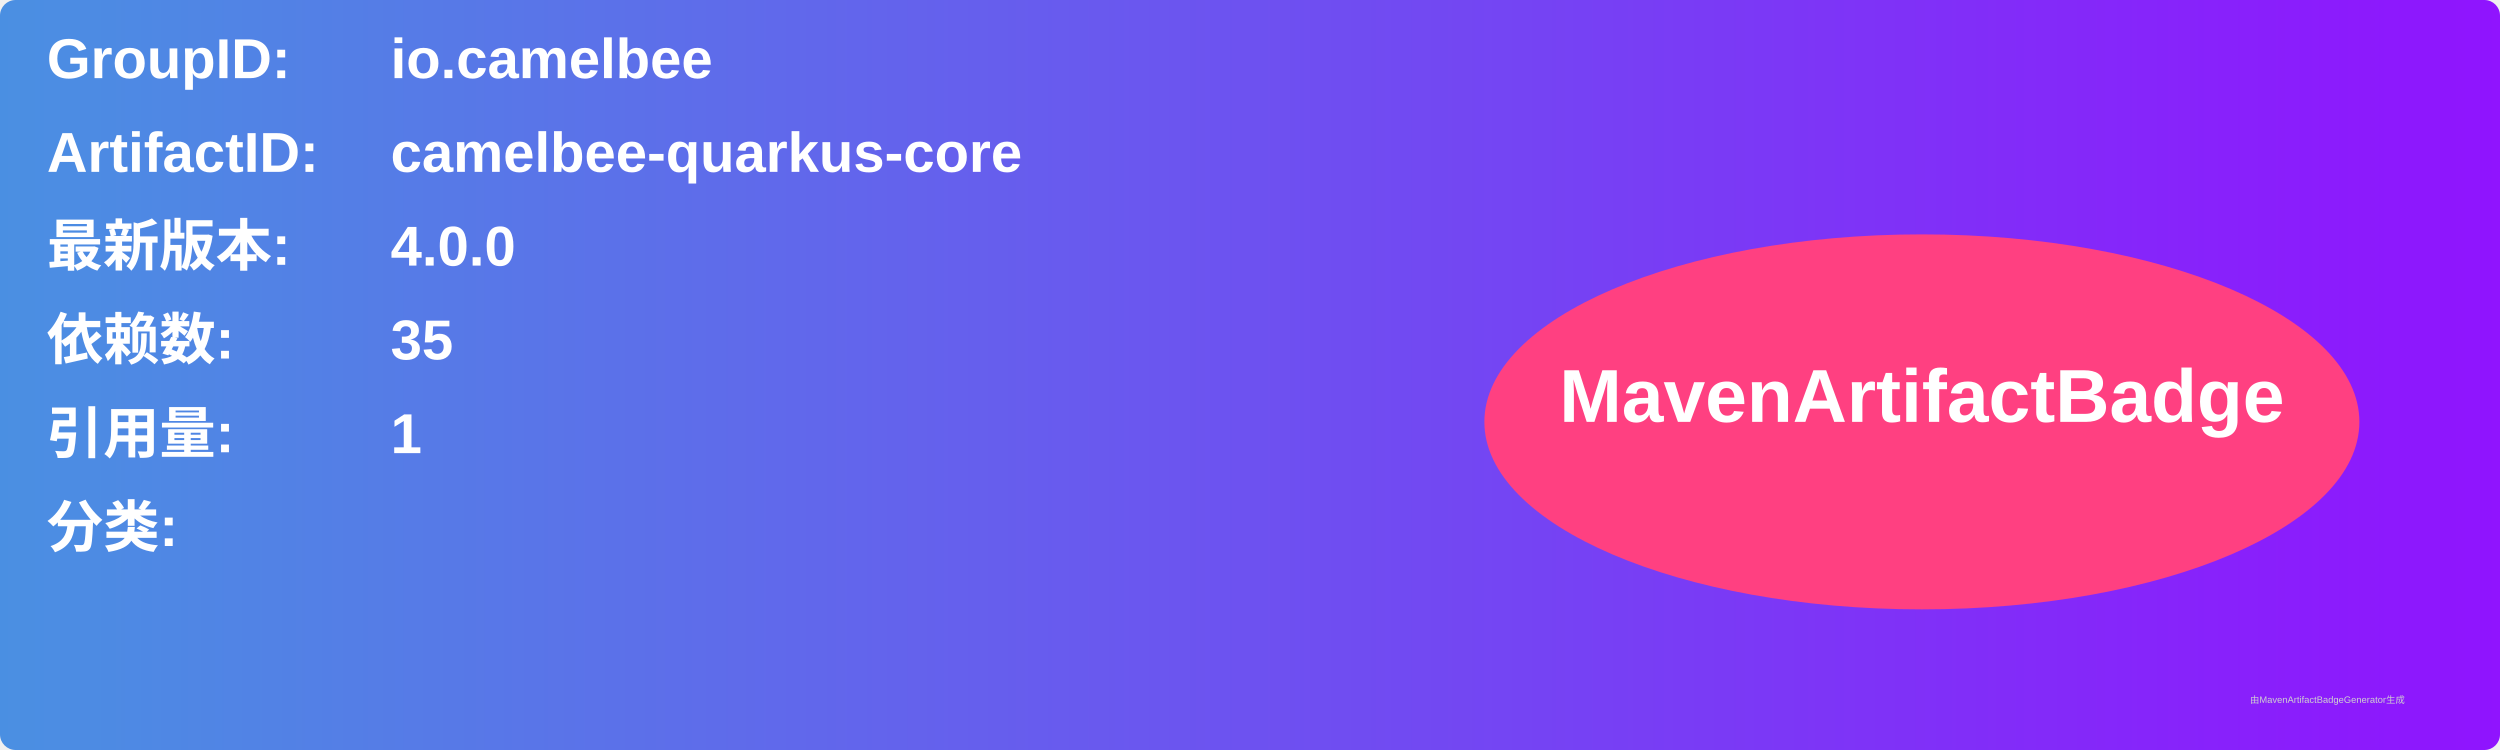
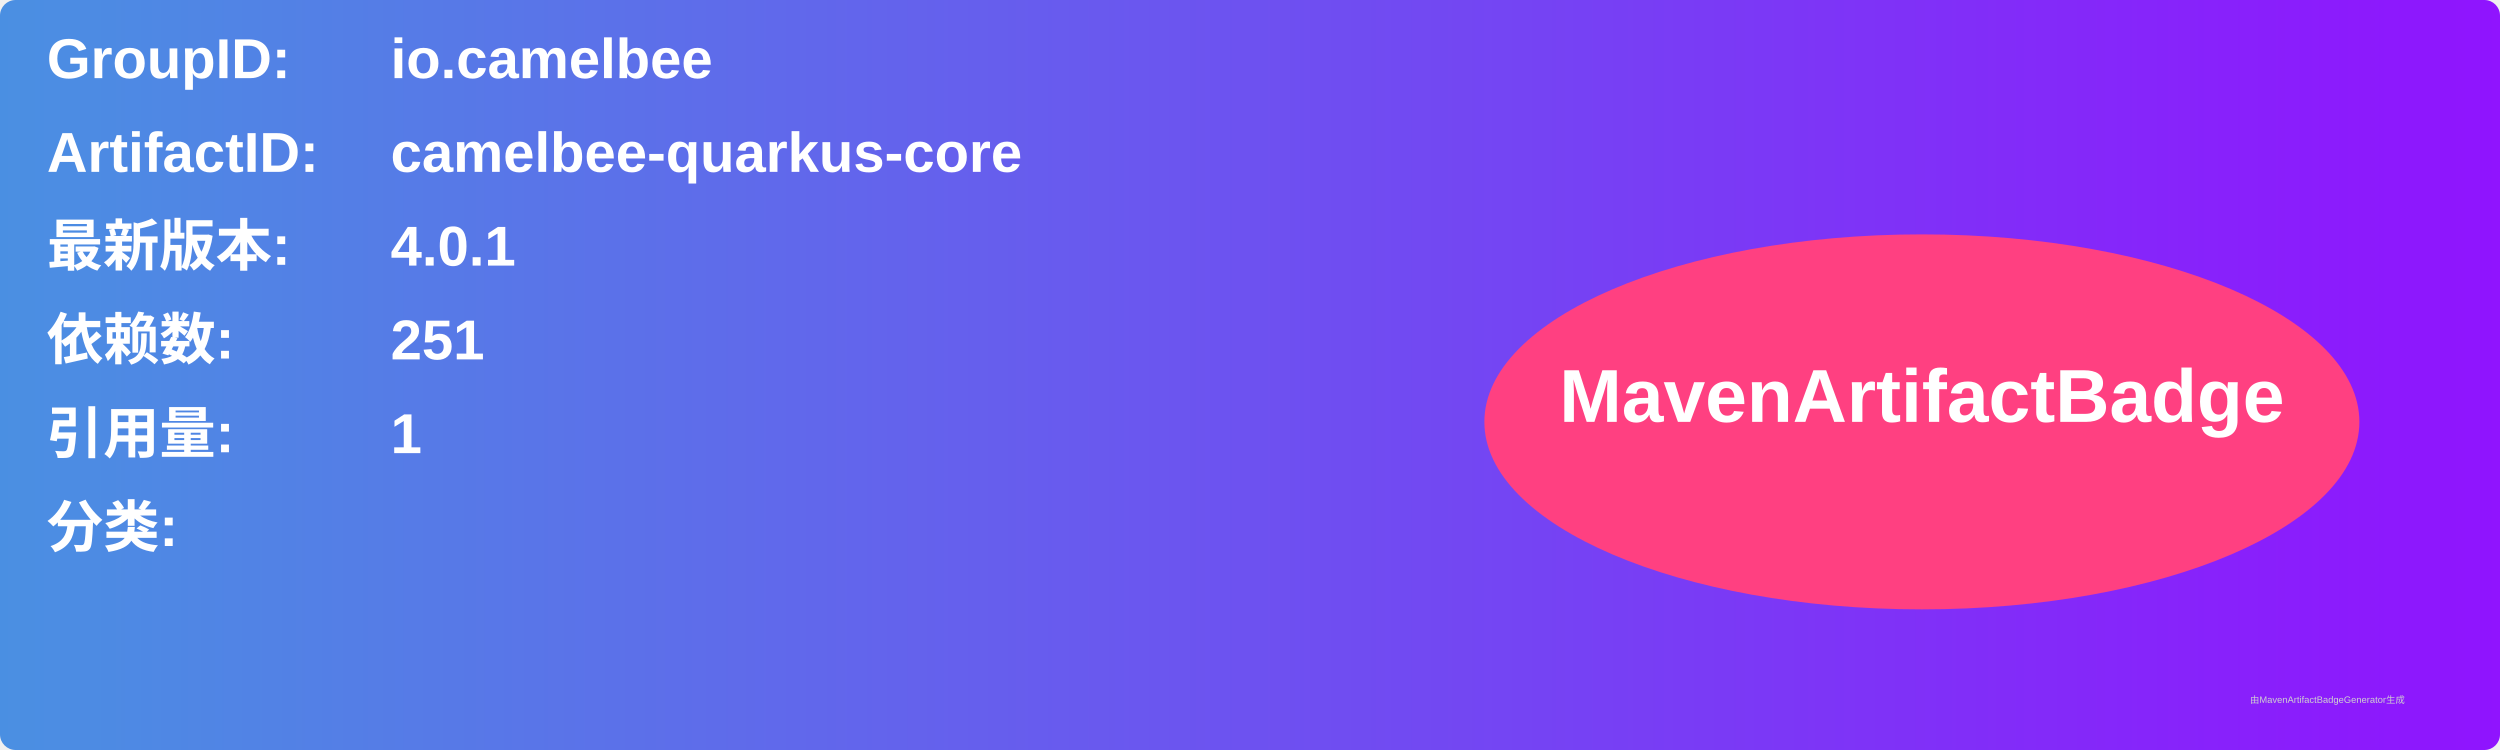
<svg xmlns="http://www.w3.org/2000/svg" width="800" height="240" viewBox="0 0 800 240">
  <linearGradient id="grad" x1="0%" y1="0%" x2="100%" y2="0%">
    <stop offset="0%" stop-color="#4a90e2" />
    <stop offset="100%" stop-color="#9013fe" />
  </linearGradient>
  <rect width="100%" height="100%" rx="5" ry="5" fill="url(#grad)" />
  <g transform="translate(15, 15)">
    <text x="0" y="10" font-family="Arial" font-size="18" fill="white" font-weight="bold" width="260">GroupID:</text>
    <text x="110" y="10" font-family="Arial" font-size="18" fill="white" font-weight="bold" width="460">io.camelbee</text>
    <text x="0" y="40" font-family="Arial" font-size="18" fill="white" font-weight="bold" width="260">ArtifactID:</text>
    <text x="110" y="40" font-family="Arial" font-size="18" fill="white" font-weight="bold" width="460">camelbee-quarkus-core</text>
    <text x="0" y="70" font-family="Arial" font-size="18" fill="white" font-weight="bold">最新版本:</text>
    <text x="110" y="70" font-family="Arial" font-size="18" fill="white" font-weight="bold">
-       <tspan font-weight="bold">4.0.0</tspan>
+       <tspan font-weight="bold">4.0.1</tspan>
    </text>
    <text x="0" y="100" font-family="Arial" font-size="18" fill="white" font-weight="bold">依赖数: </text>
    <text x="110" y="100" font-family="Arial" font-size="18" fill="white">
-       <tspan font-weight="bold">35</tspan>
+       <tspan font-weight="bold">251</tspan>
    </text>
    <text x="0" y="130" font-family="Arial" font-size="18" fill="white" font-weight="bold">引用量: </text>
    <text x="110" y="130" font-family="Arial" font-size="18" fill="white">
      <tspan font-weight="bold">1</tspan>
    </text>
    <text x="0" y="160" font-family="Arial" font-size="18" fill="white" font-weight="bold">分类:</text>
    <text x="10" y="190" font-family="Arial" font-size="10" fill="white">
      <tspan font-weight="bold" />
    </text>
    <ellipse cx="600" cy="120" rx="140" ry="60" fill="#ff4081" />
    <text x="600" y="120" text-anchor="middle" font-family="Arial" font-size="24" fill="white" font-weight="bold">MavenArtifactBadge</text>
  </g>
  <text x="720" y="225" font-family="Arial" font-size="3" fill="#d0d0d0">由MavenArtifactBadgeGenerator生成</text>
</svg>
